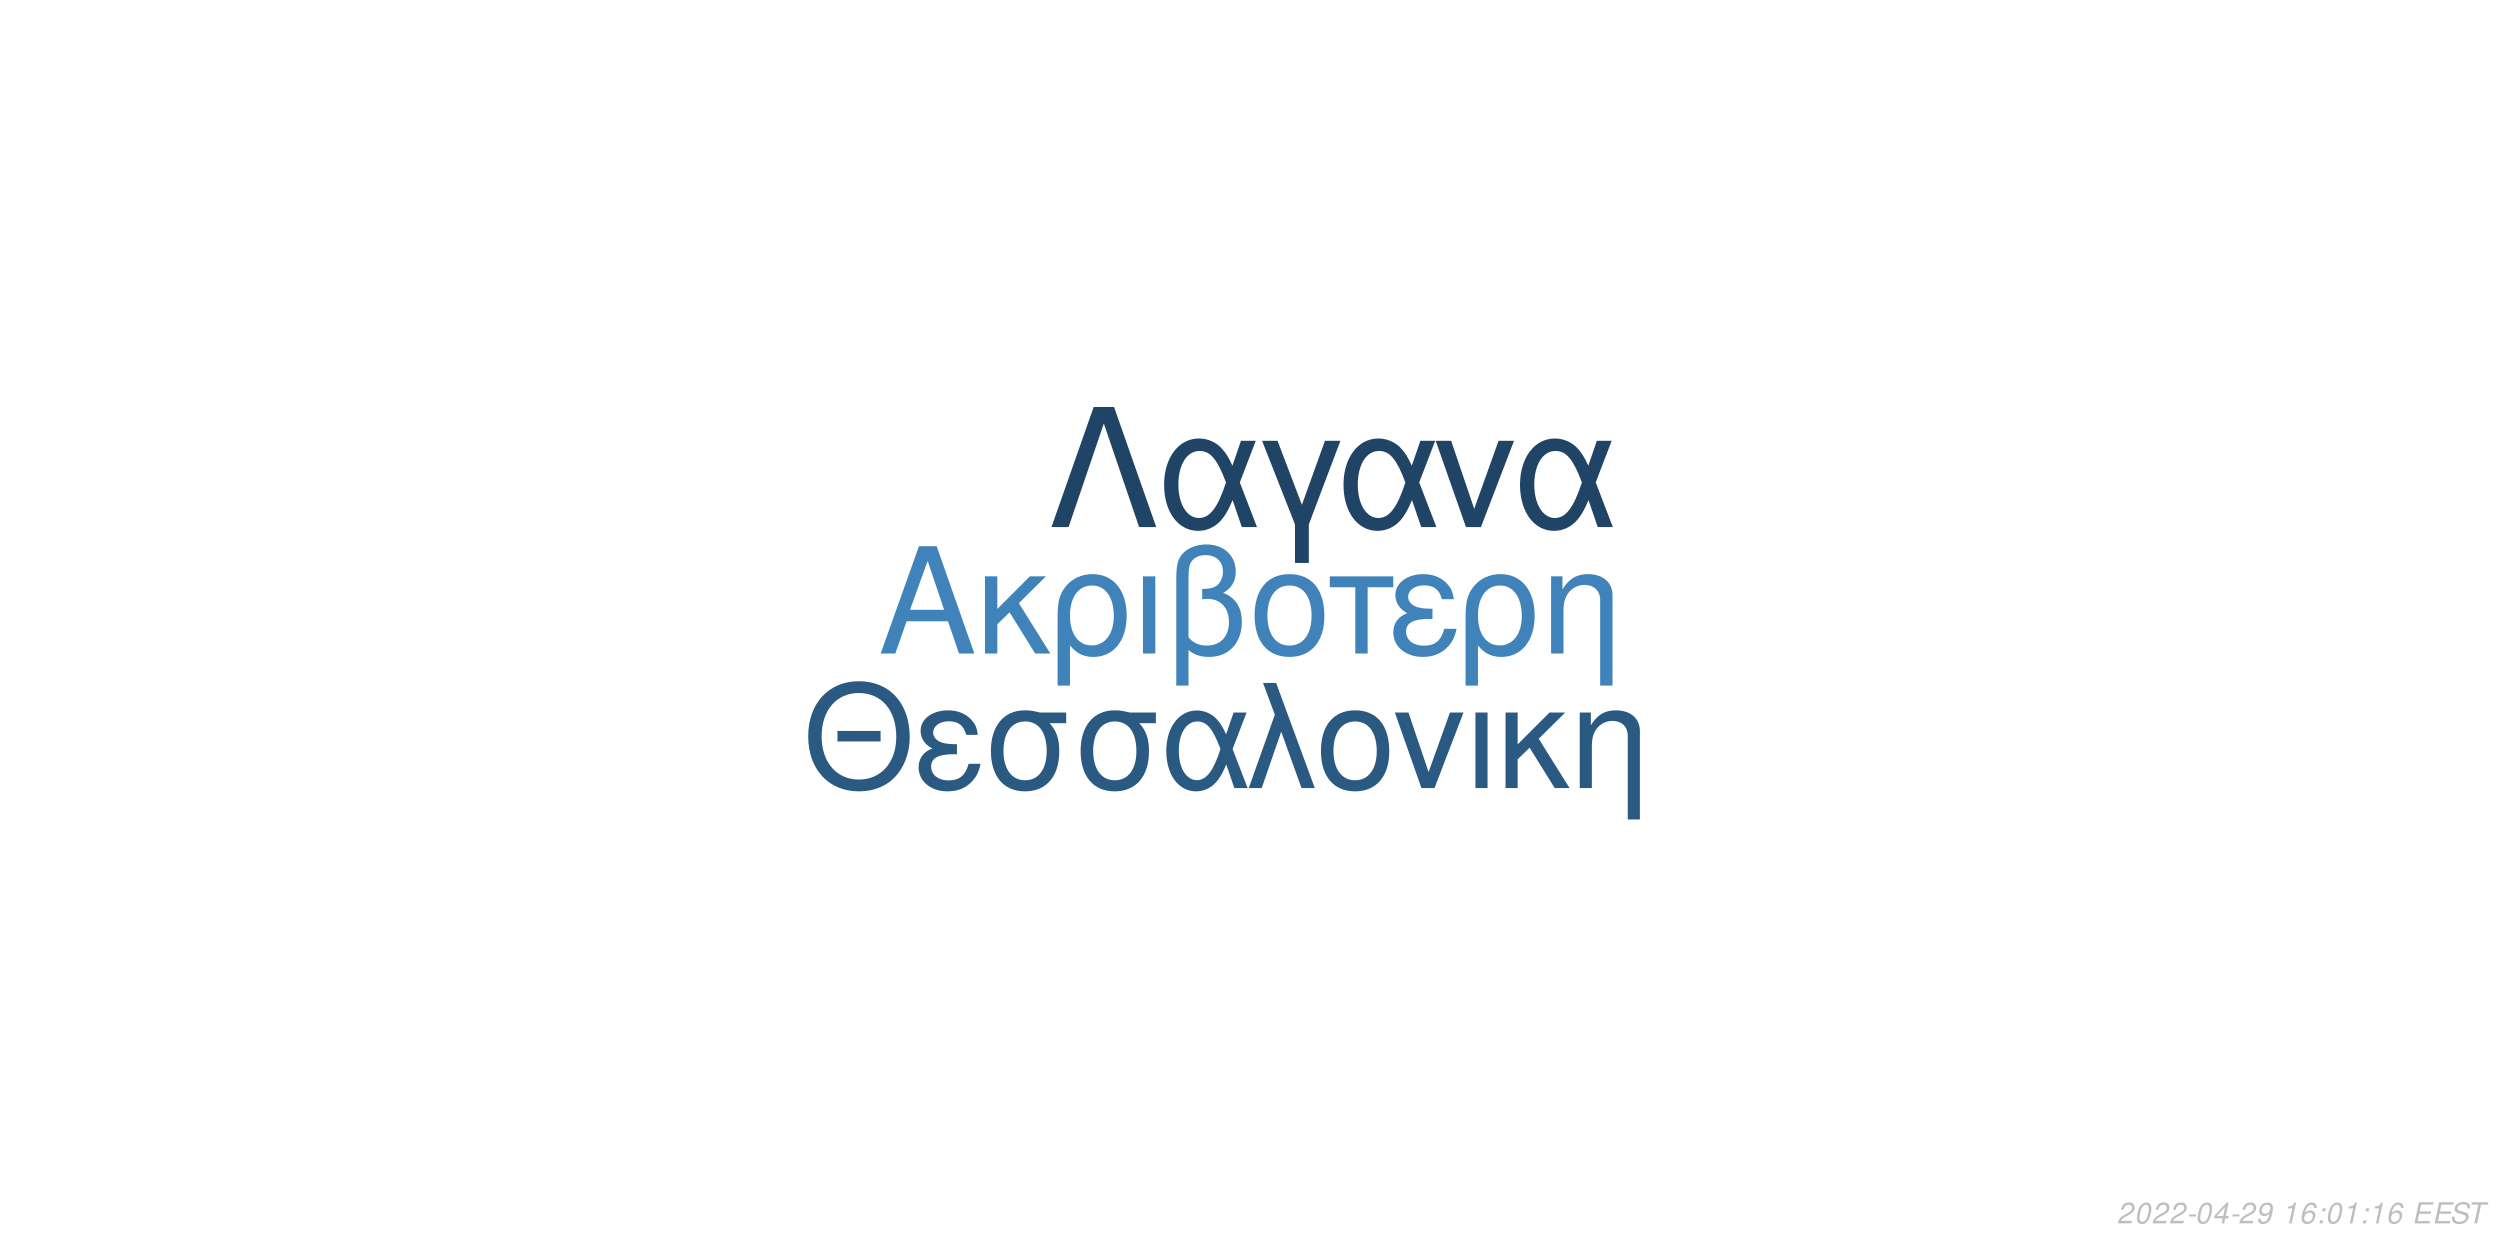
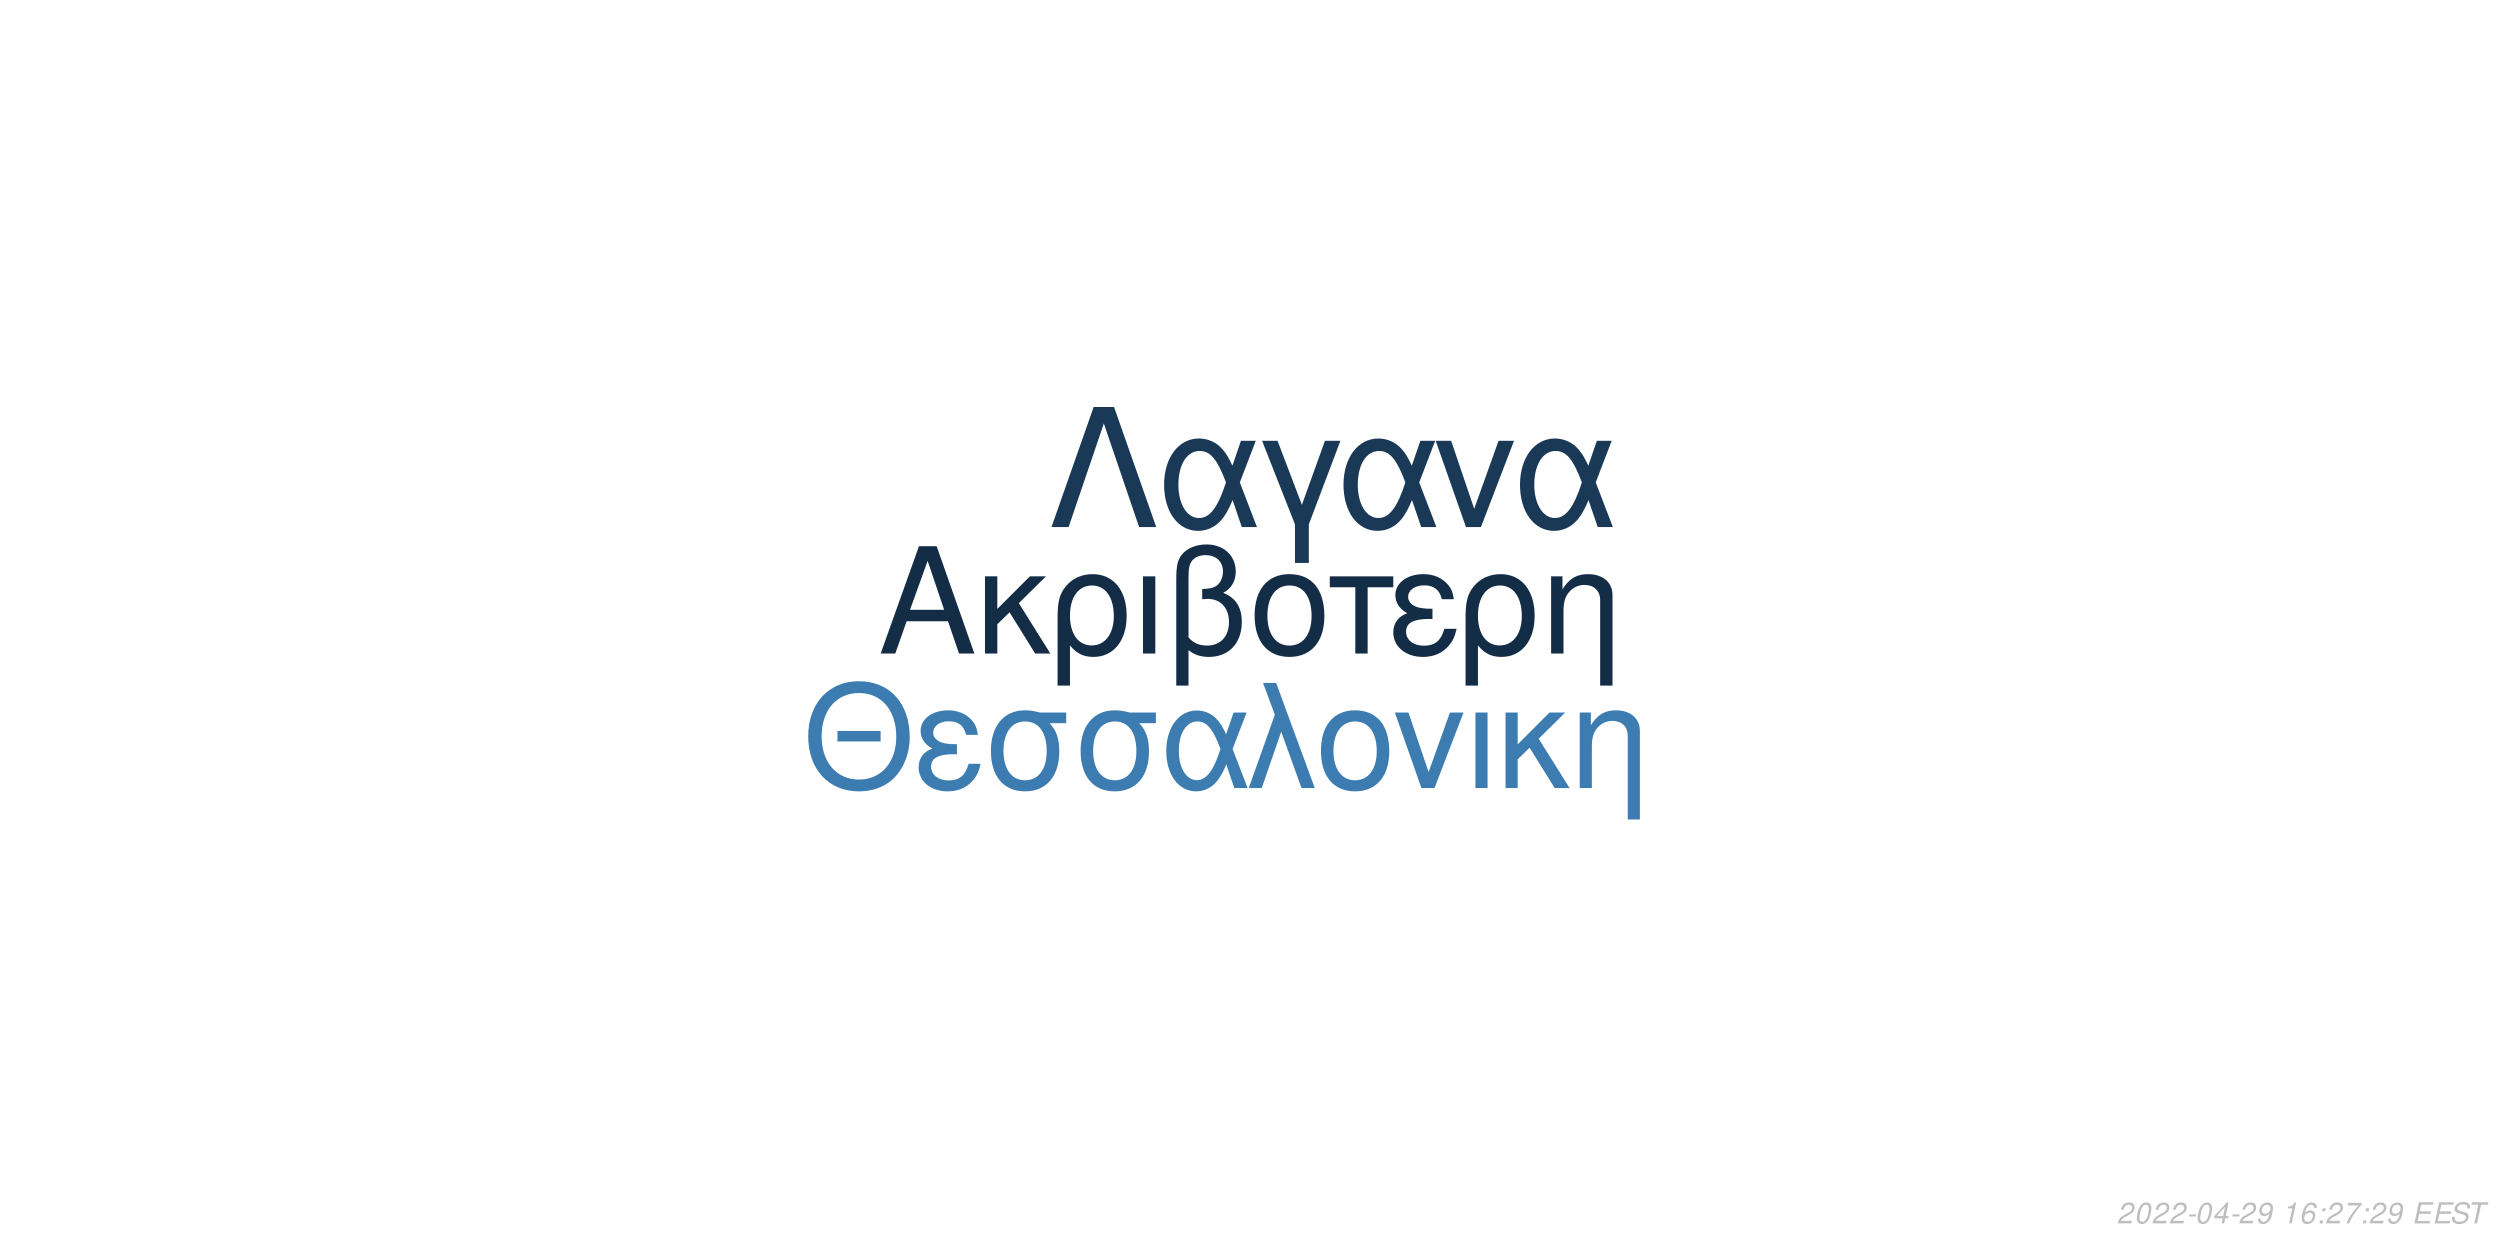
<svg xmlns="http://www.w3.org/2000/svg" xmlns:xlink="http://www.w3.org/1999/xlink" width="864pt" height="432pt" viewBox="0 0 864 432" version="1.1">
  <defs>
    <g>
      <symbol overflow="visible" id="glyph0-0">
        <path style="stroke:none;" d="" />
      </symbol>
      <symbol overflow="visible" id="glyph0-1">
        <path style="stroke:none;" d="M 24.125 -11.141 L 27.938 0 L 33.234 0 L 20.203 -37.094 L 14.094 -37.094 L 0.859 0 L 5.906 0 L 9.828 -11.141 Z M 22.797 -15.109 L 11 -15.109 L 17.094 -32.016 Z M 22.797 -15.109 " />
      </symbol>
      <symbol overflow="visible" id="glyph0-2">
        <path style="stroke:none;" d="M 7.172 -15.422 L 7.172 -26.672 L 2.906 -26.672 L 2.906 0 L 7.172 0 L 7.172 -10.125 L 11.406 -14.25 L 20.25 0 L 25.5 0 L 14.609 -17.406 L 23.969 -26.672 L 18.422 -26.672 Z M 7.172 -15.422 " />
      </symbol>
      <symbol overflow="visible" id="glyph0-3">
        <path style="stroke:none;" d="M 3 11.094 L 7.281 11.094 L 7.281 -2.797 C 9.516 -0.047 11.953 1.172 15.375 1.172 C 22.344 1.172 26.875 -4.422 26.875 -13.031 C 26.875 -21.891 22.297 -27.438 15.062 -27.438 C 11.297 -27.438 7.984 -25.906 5.797 -23.156 C 3.672 -20.516 3 -17.969 3 -12.359 Z M 14.906 -23.516 C 19.547 -23.516 22.438 -19.438 22.438 -12.922 C 22.438 -6.812 19.391 -2.797 14.812 -2.797 C 10.172 -2.797 7.281 -6.766 7.281 -13.125 C 7.281 -19.484 10.234 -23.516 14.906 -23.516 Z M 14.906 -23.516 " />
      </symbol>
      <symbol overflow="visible" id="glyph0-4">
        <path style="stroke:none;" d="M 3.516 0 L 7.781 0 L 7.781 -26.672 L 3.516 -26.672 Z M 3.516 0 " />
      </symbol>
      <symbol overflow="visible" id="glyph0-5">
        <path style="stroke:none;" d="M 4.016 11.094 L 8.25 11.094 L 8.25 -1.172 C 10.172 0.406 12.422 1.172 15.312 1.172 C 22.188 1.172 26.672 -3.609 26.672 -10.891 C 26.672 -15.984 24.578 -19.234 20.25 -20.969 C 23.109 -22.547 24.578 -25.031 24.578 -28.344 C 24.578 -33.844 20.406 -37.703 14.453 -37.703 C 10.938 -37.703 7.734 -36.391 6 -34.25 C 4.484 -32.422 4.016 -30.328 4.016 -25.391 Z M 8.25 -25.656 C 8.25 -29.359 8.5 -30.844 9.469 -32.062 C 10.375 -33.281 12.156 -34 14.094 -34 C 17.812 -34 20.156 -31.812 20.156 -28.297 C 20.156 -25.953 18.984 -23.812 17.297 -23.047 C 16.281 -22.547 15.469 -22.438 12.984 -22.297 L 12.984 -18.781 C 13.734 -18.828 14.344 -18.875 14.969 -18.875 C 19.344 -18.875 22.234 -15.719 22.234 -10.891 C 22.234 -5.906 19.281 -2.75 14.656 -2.75 C 11.953 -2.75 9.922 -3.609 8.25 -5.594 Z M 8.25 -25.656 " />
      </symbol>
      <symbol overflow="visible" id="glyph0-6">
        <path style="stroke:none;" d="M 14.094 -27.438 C 6.562 -27.438 2.094 -22.094 2.094 -13.125 C 2.094 -4.125 6.562 1.172 14.141 1.172 C 21.672 1.172 26.203 -4.172 26.203 -12.922 C 26.203 -22.188 21.828 -27.438 14.094 -27.438 Z M 14.141 -23.516 C 18.938 -23.516 21.781 -19.594 21.781 -12.984 C 21.781 -6.672 18.828 -2.75 14.141 -2.75 C 9.422 -2.75 6.516 -6.672 6.516 -13.125 C 6.516 -19.594 9.422 -23.516 14.141 -23.516 Z M 14.141 -23.516 " />
      </symbol>
      <symbol overflow="visible" id="glyph0-7">
        <path style="stroke:none;" d="M 7.891 0 L 12.156 0 L 12.156 -22.906 L 21.016 -22.906 L 21.016 -26.672 L -0.922 -26.672 L -0.922 -22.906 L 7.891 -22.906 Z M 7.891 0 " />
      </symbol>
      <symbol overflow="visible" id="glyph0-8">
        <path style="stroke:none;" d="M 14.562 -15.469 C 11.344 -15.469 9.562 -15.781 8.297 -16.438 C 6.922 -17.203 6.156 -18.328 6.156 -19.547 C 6.156 -21.891 8.453 -23.562 11.656 -23.562 C 15.062 -23.562 16.953 -22.094 17.812 -18.781 L 21.938 -18.781 C 21.578 -21.266 21.062 -22.5 19.797 -23.922 C 17.812 -26.203 14.906 -27.438 11.453 -27.438 C 5.797 -27.438 1.734 -24.375 1.734 -20.203 C 1.734 -17.609 3.156 -15.375 5.859 -13.938 C 2.797 -12.875 1.016 -10.484 1.016 -7.328 C 1.016 -2.391 5.297 1.172 11.25 1.172 C 14.969 1.172 17.906 -0.109 20.156 -2.641 C 21.578 -4.328 22.297 -5.797 22.906 -8.547 L 18.672 -8.547 C 17.5 -4.422 15.422 -2.703 11.609 -2.703 C 7.938 -2.703 5.438 -4.688 5.438 -7.578 C 5.438 -10.578 7.938 -11.953 13.484 -11.953 C 13.641 -11.953 14.094 -11.953 14.562 -11.906 Z M 14.562 -15.469 " />
      </symbol>
      <symbol overflow="visible" id="glyph0-9">
        <path style="stroke:none;" d="M 3.562 -26.672 L 3.562 0 L 7.844 0 L 7.844 -14.703 C 7.844 -17.906 8.5 -19.891 10.031 -21.531 C 11.406 -22.953 13.188 -23.719 15.062 -23.719 C 18.375 -23.719 20.516 -21.672 20.516 -18.469 L 20.516 11.094 L 24.781 11.094 L 24.781 -20.156 C 24.781 -24.578 21.469 -27.438 16.328 -27.438 C 12.359 -27.438 9.828 -25.906 7.484 -22.188 L 7.484 -26.672 Z M 3.562 -26.672 " />
      </symbol>
      <symbol overflow="visible" id="glyph1-0">
        <path style="stroke:none;" d="" />
      </symbol>
      <symbol overflow="visible" id="glyph1-1">
        <path style="stroke:none;" d="M 26.859 -19.734 L 11.953 -19.734 L 11.953 -16.094 L 26.859 -16.094 Z M 19.328 -36.922 C 8.922 -36.922 1.844 -29.25 1.844 -17.891 C 1.844 -6.484 8.875 1.141 19.391 1.141 C 23.812 1.141 27.703 -0.203 30.641 -2.688 C 34.578 -6.031 36.922 -11.656 36.922 -17.594 C 36.922 -29.297 30 -36.922 19.328 -36.922 Z M 19.328 -32.844 C 27.203 -32.844 32.281 -26.906 32.281 -17.688 C 32.281 -8.922 27.062 -2.938 19.391 -2.938 C 11.609 -2.938 6.484 -8.922 6.484 -17.891 C 6.484 -26.859 11.609 -32.844 19.328 -32.844 Z M 19.328 -32.844 " />
      </symbol>
      <symbol overflow="visible" id="glyph1-2">
        <path style="stroke:none;" d="M 14.25 -15.141 C 11.109 -15.141 9.375 -15.453 8.125 -16.094 C 6.781 -16.844 6.031 -17.938 6.031 -19.141 C 6.031 -21.422 8.266 -23.078 11.406 -23.078 C 14.75 -23.078 16.594 -21.625 17.438 -18.391 L 21.469 -18.391 C 21.125 -20.828 20.625 -22.031 19.391 -23.422 C 17.438 -25.656 14.594 -26.859 11.219 -26.859 C 5.688 -26.859 1.688 -23.875 1.688 -19.781 C 1.688 -17.234 3.094 -15.047 5.734 -13.656 C 2.734 -12.609 1 -10.266 1 -7.172 C 1 -2.344 5.188 1.141 11.016 1.141 C 14.656 1.141 17.547 -0.094 19.734 -2.594 C 21.125 -4.234 21.828 -5.688 22.422 -8.375 L 18.281 -8.375 C 17.141 -4.328 15.094 -2.641 11.359 -2.641 C 7.766 -2.641 5.328 -4.578 5.328 -7.422 C 5.328 -10.359 7.766 -11.703 13.203 -11.703 C 13.359 -11.703 13.797 -11.703 14.25 -11.656 Z M 14.25 -15.141 " />
      </symbol>
      <symbol overflow="visible" id="glyph1-3">
        <path style="stroke:none;" d="M 29 -26.109 L 19.938 -26.109 C 17.594 -26.703 16.438 -26.859 14.703 -26.859 C 7.469 -26.859 2.984 -21.469 2.984 -12.859 C 2.984 -4.031 7.375 1.141 14.797 1.141 C 22.172 1.141 26.609 -4.078 26.609 -12.656 C 26.609 -17.047 25.656 -19.828 23.266 -22.422 L 29 -22.422 Z M 14.797 -23.016 C 19.531 -23.016 22.266 -19.234 22.266 -12.75 C 22.266 -6.531 19.438 -2.688 14.797 -2.688 C 10.172 -2.688 7.328 -6.531 7.328 -12.859 C 7.328 -19.188 10.172 -23.016 14.797 -23.016 Z M 14.797 -23.016 " />
      </symbol>
      <symbol overflow="visible" id="glyph1-4">
        <path style="stroke:none;" d="M 29.344 -26.109 L 24.859 -26.109 L 22.266 -18.578 C 21.125 -21.031 20.484 -22.125 19.328 -23.469 C 17.547 -25.609 14.906 -26.812 12.156 -26.812 C 5.984 -26.812 1.594 -20.984 1.594 -12.812 C 1.594 -4.578 5.828 1.141 11.906 1.141 C 14.953 1.141 17.734 -0.344 19.625 -3.047 C 20.672 -4.531 21.281 -5.688 22.328 -8.172 L 25.109 0 L 29.703 0 L 24.516 -13.5 Z M 20.328 -13.5 C 17.891 -5.922 15.453 -2.734 12.156 -2.734 C 8.516 -2.734 5.922 -6.922 5.922 -12.812 C 5.922 -18.938 8.516 -23.016 12.359 -23.016 C 15.594 -23.016 17.688 -20.531 20.328 -13.5 Z M 20.328 -13.5 " />
      </symbol>
      <symbol overflow="visible" id="glyph1-5">
        <path style="stroke:none;" d="M 1.094 0 L 5.578 0 L 12.312 -19.484 L 19.328 0 L 23.922 0 L 10.562 -36.328 L 6.031 -36.328 L 10.109 -25.359 Z M 1.094 0 " />
      </symbol>
      <symbol overflow="visible" id="glyph1-6">
        <path style="stroke:none;" d="M 13.797 -26.859 C 6.422 -26.859 2.047 -21.625 2.047 -12.859 C 2.047 -4.031 6.422 1.141 13.859 1.141 C 21.234 1.141 25.656 -4.078 25.656 -12.656 C 25.656 -21.719 21.375 -26.859 13.797 -26.859 Z M 13.859 -23.016 C 18.531 -23.016 21.328 -19.188 21.328 -12.703 C 21.328 -6.531 18.438 -2.688 13.859 -2.688 C 9.219 -2.688 6.375 -6.531 6.375 -12.859 C 6.375 -19.188 9.219 -23.016 13.859 -23.016 Z M 13.859 -23.016 " />
      </symbol>
      <symbol overflow="visible" id="glyph1-7">
        <path style="stroke:none;" d="M 14.297 0 L 24.312 -26.109 L 19.625 -26.109 L 12.25 -5.531 L 5.281 -26.109 L 0.594 -26.109 L 9.766 0 Z M 14.297 0 " />
      </symbol>
      <symbol overflow="visible" id="glyph1-8">
        <path style="stroke:none;" d="M 3.438 0 L 7.625 0 L 7.625 -26.109 L 3.438 -26.109 Z M 3.438 0 " />
      </symbol>
      <symbol overflow="visible" id="glyph1-9">
        <path style="stroke:none;" d="M 7.031 -15.094 L 7.031 -26.109 L 2.844 -26.109 L 2.844 0 L 7.031 0 L 7.031 -9.922 L 11.156 -13.953 L 19.828 0 L 24.969 0 L 14.297 -17.047 L 23.469 -26.109 L 18.031 -26.109 Z M 7.031 -15.094 " />
      </symbol>
      <symbol overflow="visible" id="glyph1-10">
        <path style="stroke:none;" d="M 3.484 -26.109 L 3.484 0 L 7.672 0 L 7.672 -14.406 C 7.672 -17.547 8.328 -19.484 9.812 -21.078 C 11.156 -22.469 12.906 -23.219 14.75 -23.219 C 17.984 -23.219 20.078 -21.234 20.078 -18.094 L 20.078 10.859 L 24.266 10.859 L 24.266 -19.734 C 24.266 -24.062 21.031 -26.859 16 -26.859 C 12.109 -26.859 9.609 -25.359 7.328 -21.719 L 7.328 -26.109 Z M 3.484 -26.109 " />
      </symbol>
      <symbol overflow="visible" id="glyph2-0">
        <path style="stroke:none;" d="" />
      </symbol>
      <symbol overflow="visible" id="glyph2-1">
        <path style="stroke:none;" d="M 22.531 -41.484 L 15.484 -41.484 L 0.906 0 L 6.828 0 L 19 -35.797 L 31.188 0 L 37.109 0 Z M 22.531 -41.484 " />
      </symbol>
      <symbol overflow="visible" id="glyph2-2">
        <path style="stroke:none;" d="M 33.516 -29.812 L 28.391 -29.812 L 25.438 -21.219 C 24.125 -24.016 23.391 -25.266 22.078 -26.797 C 20.031 -29.25 17.016 -30.609 13.891 -30.609 C 6.828 -30.609 1.828 -23.953 1.828 -14.625 C 1.828 -5.234 6.656 1.312 13.594 1.312 C 17.078 1.312 20.266 -0.391 22.422 -3.469 C 23.609 -5.172 24.297 -6.484 25.5 -9.328 L 28.688 0 L 33.922 0 L 28 -15.422 Z M 23.219 -15.422 C 20.422 -6.766 17.641 -3.125 13.891 -3.125 C 9.734 -3.125 6.766 -7.906 6.766 -14.625 C 6.766 -21.625 9.734 -26.297 14.109 -26.297 C 17.812 -26.297 20.203 -23.453 23.219 -15.422 Z M 23.219 -15.422 " />
      </symbol>
      <symbol overflow="visible" id="glyph2-3">
        <path style="stroke:none;" d="M 12.062 12.406 L 16.844 12.406 L 16.844 -0.906 L 27.766 -29.812 L 22.422 -29.812 L 14.453 -7.688 L 6.031 -29.812 L 0.688 -29.812 L 12.062 -0.906 Z M 12.062 12.406 " />
      </symbol>
      <symbol overflow="visible" id="glyph2-4">
        <path style="stroke:none;" d="M 16.328 0 L 27.766 -29.812 L 22.422 -29.812 L 14 -6.312 L 6.031 -29.812 L 0.688 -29.812 L 11.156 0 Z M 16.328 0 " />
      </symbol>
      <symbol overflow="visible" id="glyph3-0">
        <path style="stroke:none;" d="" />
      </symbol>
      <symbol overflow="visible" id="glyph3-1">
        <path style="stroke:none;" d="M 5.234 -0.875 L 1.469 -0.875 C 1.641 -1.375 2.203 -1.891 3.109 -2.344 L 4.234 -2.938 C 5.562 -3.625 6.219 -4.469 6.219 -5.484 C 6.219 -5.938 6.062 -6.359 5.797 -6.656 C 5.469 -7.047 4.984 -7.234 4.312 -7.234 C 2.766 -7.234 1.891 -6.453 1.484 -4.734 L 2.375 -4.734 C 2.484 -5.188 2.609 -5.484 2.797 -5.75 C 3.094 -6.203 3.609 -6.453 4.188 -6.453 C 4.891 -6.453 5.344 -6.031 5.344 -5.375 C 5.344 -4.703 4.859 -4.094 4.016 -3.656 L 2.984 -3.125 C 1.234 -2.188 0.797 -1.656 0.344 -0.016 L 5.047 -0.016 Z M 5.234 -0.875 " />
      </symbol>
      <symbol overflow="visible" id="glyph3-2">
        <path style="stroke:none;" d="M 4.203 -7.234 C 3.375 -7.234 2.688 -6.812 2.125 -5.984 C 1.484 -5.047 0.984 -3.188 0.984 -1.734 C 0.984 -1.109 1.172 -0.562 1.484 -0.266 C 1.797 0.047 2.281 0.234 2.766 0.234 C 3.625 0.234 4.281 -0.156 4.859 -1.016 C 5.516 -1.953 6 -3.797 6 -5.266 C 6 -6.5 5.328 -7.234 4.203 -7.234 Z M 4.094 -6.453 C 4.734 -6.453 5.125 -5.984 5.125 -5.156 C 5.125 -4.203 4.781 -2.625 4.406 -1.812 C 3.984 -0.938 3.516 -0.547 2.875 -0.547 C 2.25 -0.547 1.875 -1.031 1.875 -1.828 C 1.875 -2.797 2.203 -4.344 2.594 -5.203 C 2.984 -6.047 3.453 -6.453 4.094 -6.453 Z M 4.094 -6.453 " />
      </symbol>
      <symbol overflow="visible" id="glyph3-3">
        <path style="stroke:none;" d="M 3.516 -3.125 L 1.125 -3.125 L 0.969 -2.406 L 3.359 -2.406 Z M 3.516 -3.125 " />
      </symbol>
      <symbol overflow="visible" id="glyph3-4">
        <path style="stroke:none;" d="M 3.625 -1.75 L 3.266 0 L 4.141 0 L 4.516 -1.75 L 5.562 -1.75 L 5.734 -2.531 L 4.688 -2.531 L 5.688 -7.234 L 5.016 -7.234 L 0.844 -2.672 L 0.641 -1.75 Z M 3.797 -2.531 L 1.594 -2.531 L 4.469 -5.703 Z M 3.797 -2.531 " />
      </symbol>
      <symbol overflow="visible" id="glyph3-5">
        <path style="stroke:none;" d="M 0.844 -1.656 C 0.844 -1.547 0.844 -1.438 0.844 -1.375 C 0.844 -0.406 1.531 0.234 2.578 0.234 C 3.203 0.234 3.766 0.016 4.297 -0.438 C 4.938 -1 5.312 -1.656 5.594 -2.719 C 5.844 -3.672 6.016 -4.766 6.016 -5.375 C 6.016 -5.844 5.844 -6.328 5.547 -6.656 C 5.203 -7.031 4.703 -7.234 4.062 -7.234 C 2.516 -7.234 1.297 -5.938 1.297 -4.266 C 1.297 -3.203 1.984 -2.547 3.047 -2.547 C 3.484 -2.547 3.953 -2.672 4.281 -2.891 C 4.406 -2.984 4.547 -3.078 4.828 -3.344 C 4.438 -1.484 3.703 -0.547 2.703 -0.547 C 2.109 -0.547 1.719 -0.938 1.719 -1.547 L 1.719 -1.656 Z M 3.953 -6.453 C 4.625 -6.453 5.141 -5.953 5.141 -5.281 C 5.141 -4.188 4.312 -3.312 3.297 -3.312 C 2.594 -3.312 2.172 -3.734 2.172 -4.453 C 2.172 -5.562 2.984 -6.453 3.953 -6.453 Z M 3.953 -6.453 " />
      </symbol>
      <symbol overflow="visible" id="glyph3-6">
        <path style="stroke:none;" d="" />
      </symbol>
      <symbol overflow="visible" id="glyph3-7">
        <path style="stroke:none;" d="M 3.703 -5.188 L 2.594 0 L 3.469 0 L 5.016 -7.234 L 4.438 -7.234 C 3.906 -6.156 3.688 -6.016 2.234 -5.812 L 2.109 -5.188 Z M 3.703 -5.188 " />
      </symbol>
      <symbol overflow="visible" id="glyph3-8">
        <path style="stroke:none;" d="M 6.125 -5.344 L 6.141 -5.625 C 6.141 -6.609 5.453 -7.234 4.391 -7.234 C 3.438 -7.234 2.641 -6.719 2.016 -5.703 C 1.422 -4.781 0.938 -2.953 0.938 -1.688 C 0.938 -0.516 1.688 0.234 2.859 0.234 C 3.703 0.234 4.438 -0.156 5 -0.875 C 5.406 -1.422 5.672 -2.156 5.672 -2.766 C 5.672 -3.812 4.969 -4.5 3.906 -4.5 C 3.234 -4.5 2.672 -4.234 2.094 -3.625 C 2.406 -5.375 3.234 -6.453 4.25 -6.453 C 4.703 -6.453 5.062 -6.234 5.172 -5.844 C 5.203 -5.719 5.234 -5.578 5.25 -5.344 Z M 3.656 -3.734 C 4.344 -3.734 4.797 -3.281 4.797 -2.625 C 4.797 -1.469 3.984 -0.547 2.984 -0.547 C 2.297 -0.547 1.812 -1.047 1.812 -1.766 C 1.812 -2.859 2.625 -3.734 3.656 -3.734 Z M 3.656 -3.734 " />
      </symbol>
      <symbol overflow="visible" id="glyph3-9">
        <path style="stroke:none;" d="M 2.359 -1.031 L 1.312 -1.031 L 1.094 0 L 2.141 0 Z M 3.266 -5.234 L 2.219 -5.234 L 2 -4.203 L 3.047 -4.203 Z M 3.266 -5.234 " />
      </symbol>
      <symbol overflow="visible" id="glyph3-10">
+         <path style="stroke:none;" d="M 6.703 -7.094 L 1.953 -7.094 L 1.766 -6.219 L 5.594 -6.219 C 3.344 -3.688 2.266 -2.109 1.375 0 L 2.344 0 C 3.031 -1.906 4.828 -4.594 6.547 -6.281 Z M 6.703 -7.094 " />
+       </symbol>
+       <symbol overflow="visible" id="glyph3-11">
        <path style="stroke:none;" d="M 2.547 -3.312 L 6.5 -3.312 L 6.688 -4.141 L 2.719 -4.141 L 3.219 -6.469 L 7.344 -6.469 L 7.516 -7.297 L 2.453 -7.297 L 0.906 0 L 6.125 0 L 6.297 -0.812 L 2.016 -0.812 Z M 2.547 -3.312 " />
      </symbol>
-       <symbol overflow="visible" id="glyph3-11">
+       <symbol overflow="visible" id="glyph3-12">
        <path style="stroke:none;" d="M 7.062 -5.156 C 7.125 -5.438 7.141 -5.562 7.141 -5.703 C 7.141 -6.156 6.938 -6.594 6.594 -6.891 C 6.188 -7.25 5.656 -7.406 4.875 -7.406 C 3.844 -7.406 3.047 -7.125 2.5 -6.562 C 2.094 -6.141 1.781 -5.438 1.781 -4.922 C 1.781 -4.297 2.219 -3.766 2.891 -3.562 L 4.594 -3.094 C 5.406 -2.859 5.734 -2.578 5.734 -2.094 C 5.734 -1.781 5.547 -1.406 5.266 -1.141 C 4.844 -0.766 4.266 -0.578 3.453 -0.578 C 2.328 -0.578 1.812 -0.984 1.812 -1.906 C 1.812 -2.047 1.812 -2.125 1.844 -2.312 L 0.984 -2.312 C 0.906 -2.062 0.891 -1.906 0.891 -1.688 C 0.891 -0.484 1.797 0.234 3.297 0.234 C 4.359 0.234 5.234 -0.062 5.812 -0.609 C 6.344 -1.078 6.688 -1.797 6.688 -2.375 C 6.688 -2.641 6.609 -2.906 6.453 -3.156 C 6.234 -3.5 5.938 -3.703 5.469 -3.828 L 3.75 -4.312 C 2.984 -4.547 2.734 -4.734 2.734 -5.188 C 2.734 -5.547 2.875 -5.844 3.188 -6.109 C 3.547 -6.438 4.031 -6.594 4.703 -6.594 C 5.266 -6.594 5.688 -6.484 5.906 -6.297 C 6.094 -6.125 6.219 -5.797 6.219 -5.516 C 6.219 -5.422 6.203 -5.344 6.188 -5.156 Z M 7.062 -5.156 " />
      </symbol>
-       <symbol overflow="visible" id="glyph3-12">
+       <symbol overflow="visible" id="glyph3-13">
        <path style="stroke:none;" d="M 4.938 -6.469 L 7.312 -6.469 L 7.484 -7.297 L 1.75 -7.297 L 1.578 -6.469 L 3.984 -6.469 L 2.609 0 L 3.547 0 Z M 4.938 -6.469 " />
      </symbol>
    </g>
  </defs>
  <g id="surface1">
    <rect x="0" y="0" width="864" height="432" style="fill:rgb(100%,100%,100%);fill-opacity:1;stroke:none;" />
-     <g style="fill:rgb(24.706%,51.373%,72.941%);fill-opacity:1;">
+     <g style="fill:rgb(7.843%,17.647%,27.451%);fill-opacity:1;">
      <use xlink:href="#glyph0-1" x="303.5" y="225.861" />
      <use xlink:href="#glyph0-2" x="337.5" y="225.861" />
      <use xlink:href="#glyph0-3" x="362.5" y="225.861" />
      <use xlink:href="#glyph0-4" x="391.5" y="225.861" />
      <use xlink:href="#glyph0-5" x="402.5" y="225.861" />
      <use xlink:href="#glyph0-6" x="431.5" y="225.861" />
      <use xlink:href="#glyph0-7" x="460.5" y="225.861" />
      <use xlink:href="#glyph0-8" x="480.5" y="225.861" />
      <use xlink:href="#glyph0-3" x="503.5" y="225.861" />
      <use xlink:href="#glyph0-9" x="532.5" y="225.861" />
    </g>
-     <g style="fill:rgb(16.471%,34.902%,50.588%);fill-opacity:1;">
+     <g style="fill:rgb(23.529%,48.627%,69.02%);fill-opacity:1;">
      <use xlink:href="#glyph1-1" x="277.473" y="272.354" />
      <use xlink:href="#glyph1-2" x="316.473" y="272.354" />
      <use xlink:href="#glyph1-3" x="339.473" y="272.354" />
      <use xlink:href="#glyph1-3" x="370.473" y="272.354" />
      <use xlink:href="#glyph1-4" x="401.473" y="272.354" />
      <use xlink:href="#glyph1-5" x="430.473" y="272.354" />
      <use xlink:href="#glyph1-6" x="454.473" y="272.354" />
      <use xlink:href="#glyph1-7" x="481.473" y="272.354" />
      <use xlink:href="#glyph1-8" x="506.473" y="272.354" />
      <use xlink:href="#glyph1-9" x="517.473" y="272.354" />
      <use xlink:href="#glyph1-10" x="542.473" y="272.354" />
    </g>
-     <g style="fill:rgb(12.549%,26.667%,39.608%);fill-opacity:1;">
+     <g style="fill:rgb(10.196%,22.353%,33.725%);fill-opacity:1;">
      <use xlink:href="#glyph2-1" x="362.484" y="182.152" />
      <use xlink:href="#glyph2-2" x="400.484" y="182.152" />
      <use xlink:href="#glyph2-3" x="435.484" y="182.152" />
      <use xlink:href="#glyph2-2" x="462.484" y="182.152" />
      <use xlink:href="#glyph2-4" x="495.484" y="182.152" />
      <use xlink:href="#glyph2-2" x="523.484" y="182.152" />
    </g>
    <g style="fill:rgb(74.51%,74.51%,74.51%);fill-opacity:1;">
      <use xlink:href="#glyph3-1" x="731.52" y="422.81" />
      <use xlink:href="#glyph3-2" x="737.52" y="422.81" />
      <use xlink:href="#glyph3-1" x="743.52" y="422.81" />
      <use xlink:href="#glyph3-1" x="749.52" y="422.81" />
      <use xlink:href="#glyph3-3" x="755.52" y="422.81" />
      <use xlink:href="#glyph3-2" x="758.52" y="422.81" />
      <use xlink:href="#glyph3-4" x="764.52" y="422.81" />
      <use xlink:href="#glyph3-3" x="770.52" y="422.81" />
      <use xlink:href="#glyph3-1" x="773.52" y="422.81" />
      <use xlink:href="#glyph3-5" x="779.52" y="422.81" />
      <use xlink:href="#glyph3-6" x="785.52" y="422.81" />
      <use xlink:href="#glyph3-7" x="788.52" y="422.81" />
      <use xlink:href="#glyph3-8" x="794.52" y="422.81" />
      <use xlink:href="#glyph3-9" x="800.52" y="422.81" />
-       <use xlink:href="#glyph3-2" x="803.52" y="422.81" />
-       <use xlink:href="#glyph3-7" x="809.52" y="422.81" />
+       <use xlink:href="#glyph3-1" x="803.52" y="422.81" />
+       <use xlink:href="#glyph3-10" x="809.52" y="422.81" />
      <use xlink:href="#glyph3-9" x="815.52" y="422.81" />
-       <use xlink:href="#glyph3-7" x="818.52" y="422.81" />
-       <use xlink:href="#glyph3-8" x="824.52" y="422.81" />
+       <use xlink:href="#glyph3-1" x="818.52" y="422.81" />
+       <use xlink:href="#glyph3-5" x="824.52" y="422.81" />
      <use xlink:href="#glyph3-6" x="830.52" y="422.81" />
-       <use xlink:href="#glyph3-10" x="833.52" y="422.81" />
-       <use xlink:href="#glyph3-10" x="840.52" y="422.81" />
-       <use xlink:href="#glyph3-11" x="846.52" y="422.81" />
-       <use xlink:href="#glyph3-12" x="852.52" y="422.81" />
+       <use xlink:href="#glyph3-11" x="833.52" y="422.81" />
+       <use xlink:href="#glyph3-11" x="840.52" y="422.81" />
+       <use xlink:href="#glyph3-12" x="846.52" y="422.81" />
+       <use xlink:href="#glyph3-13" x="852.52" y="422.81" />
    </g>
  </g>
</svg>
